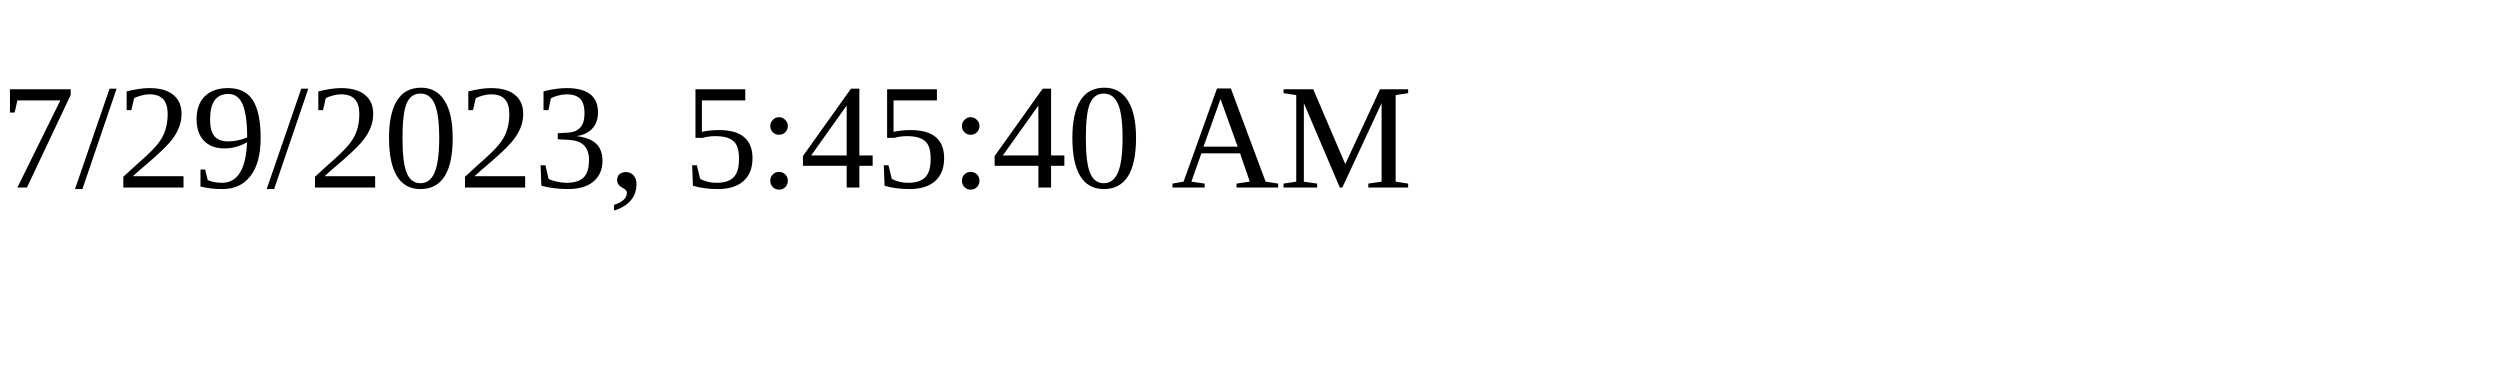
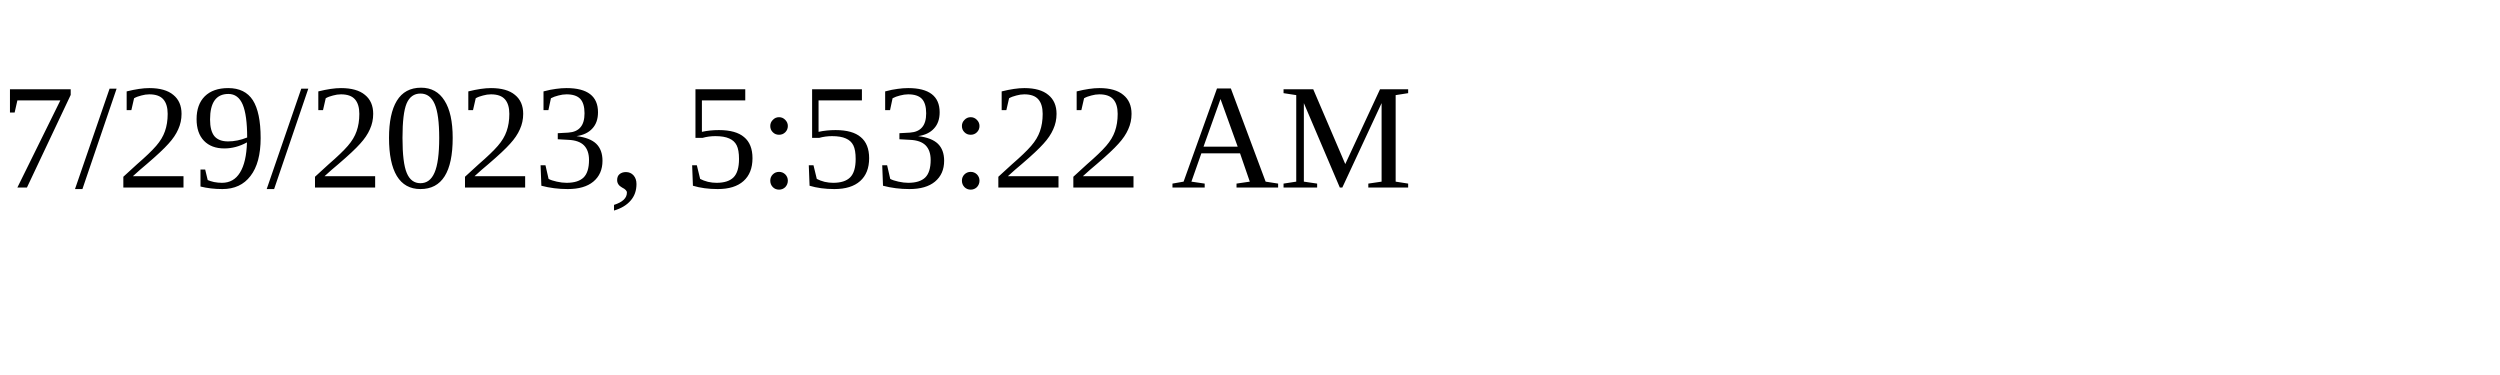
<svg xmlns="http://www.w3.org/2000/svg" height="30" width="200">
-   <text x="0" y="15">7/29/2023, 5:45:40 AM</text>
+   <text x="0" y="15">7/29/2023, 5:53:22 AM</text>
</svg>
